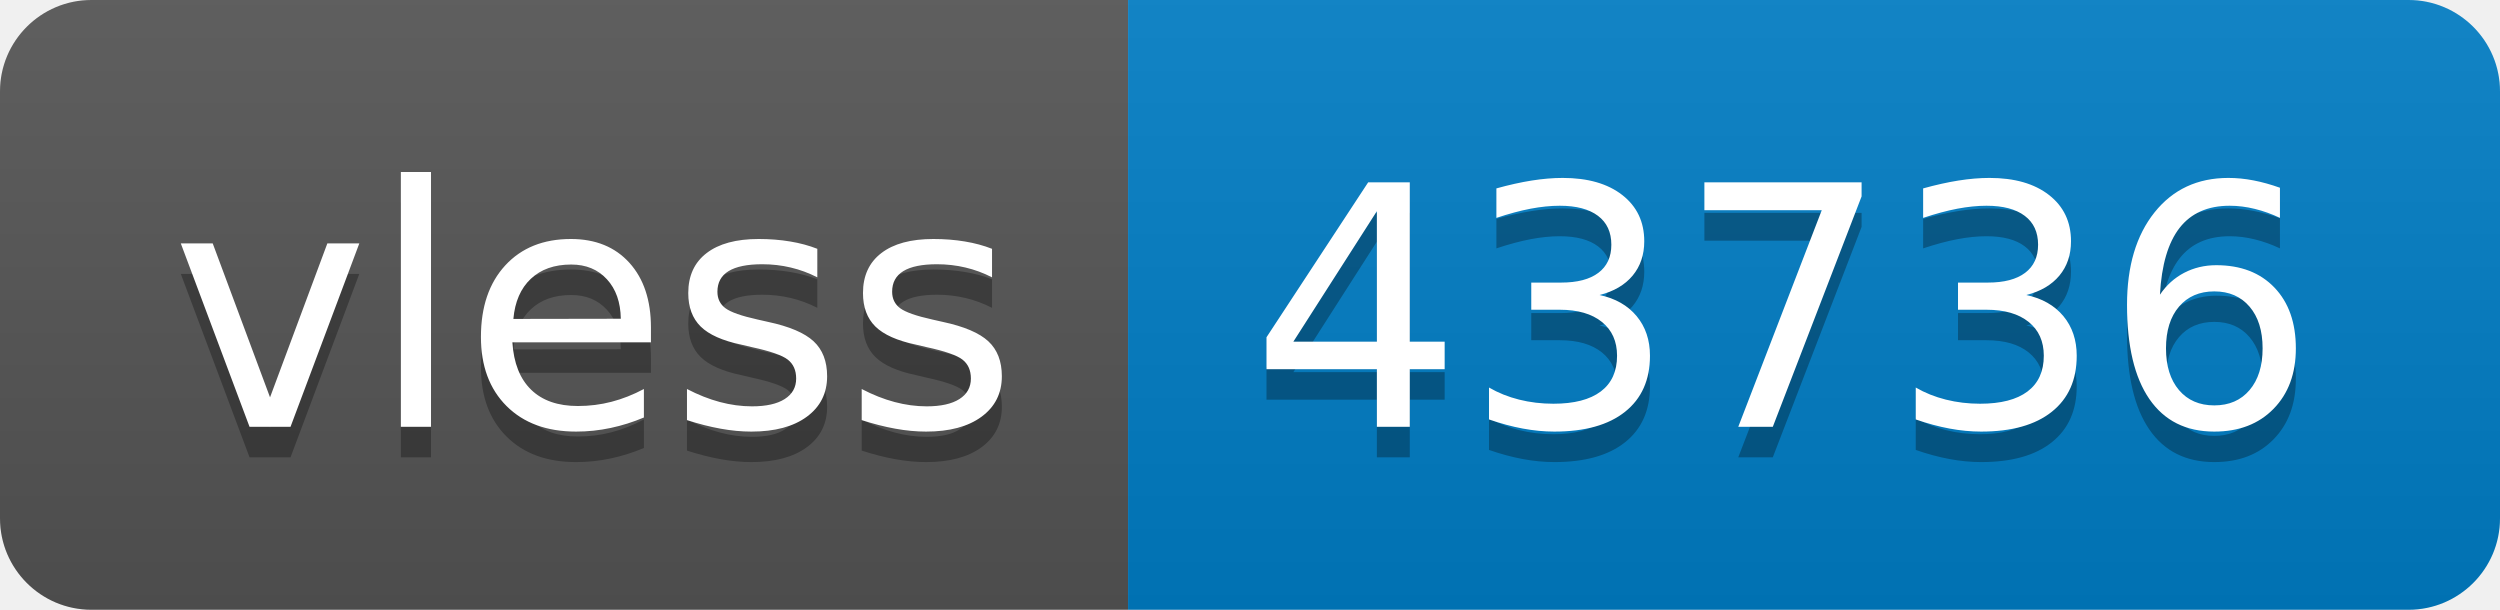
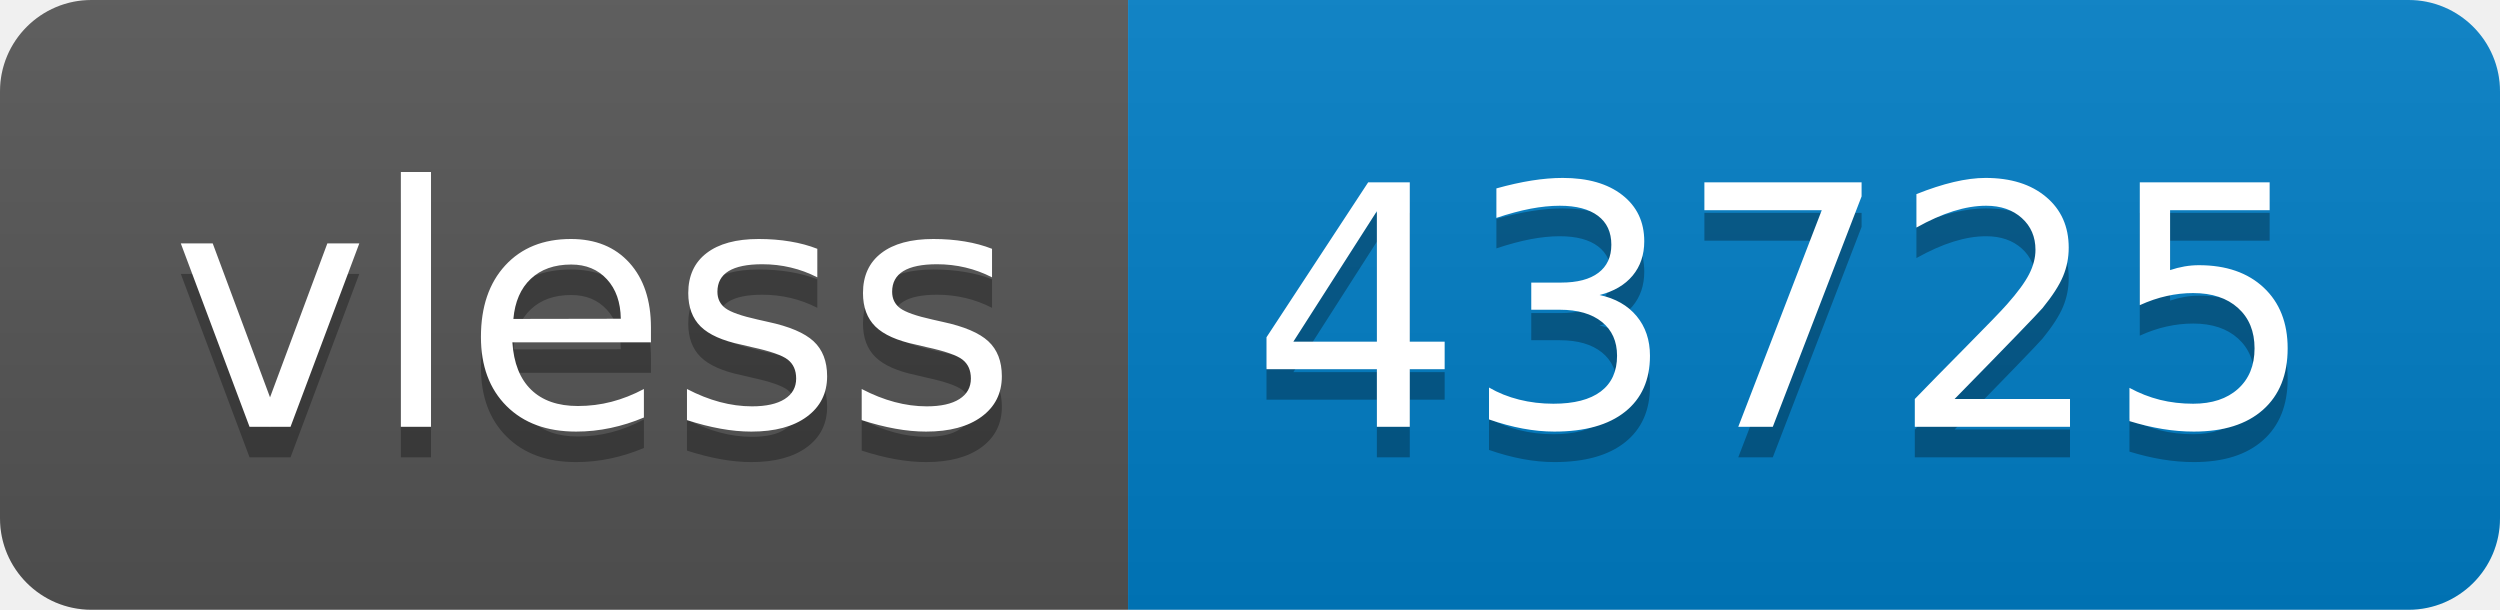
- <svg xmlns="http://www.w3.org/2000/svg" width="82" height="20" role="img" aria-label="vless: 43736">
+ <svg xmlns="http://www.w3.org/2000/svg" width="82" height="20" role="img" aria-label="vless: 43725">
  <linearGradient id="s" x2="0" y2="100%">
    <stop offset="0" stop-color="#bbb" stop-opacity=".1" />
    <stop offset="1" stop-opacity=".1" />
  </linearGradient>
  <clipPath id="r">
    <rect width="82" height="20" rx="3" fill="#fff" />
  </clipPath>
  <g clip-path="url(#r)">
    <rect width="37" height="20" fill="#555" />
    <rect x="37" width="45" height="20" fill="#007ec6" />
    <rect width="82" height="20" fill="url(#s)" />
  </g>
  <g fill="#fff" text-anchor="middle" font-family="Verdana,Geneva,DejaVu Sans,sans-serif" text-rendering="geometricPrecision" font-size="110">
    <text aria-hidden="true" x="195" y="150" fill="#010101" fill-opacity=".3" transform="scale(.1)" textLength="270">vless</text>
    <text x="195" y="140" transform="scale(.1)" fill="#fff" textLength="270">vless</text>
-     <text aria-hidden="true" x="585" y="150" fill="#010101" fill-opacity=".3" transform="scale(.1)" textLength="350">43736</text>
-     <text x="585" y="140" transform="scale(.1)" fill="#fff" textLength="350">43736</text>
+     <text aria-hidden="true" x="585" y="150" fill="#010101" fill-opacity=".3" transform="scale(.1)" textLength="350">43725</text>
+     <text x="585" y="140" transform="scale(.1)" fill="#fff" textLength="350">43725</text>
  </g>
</svg>
